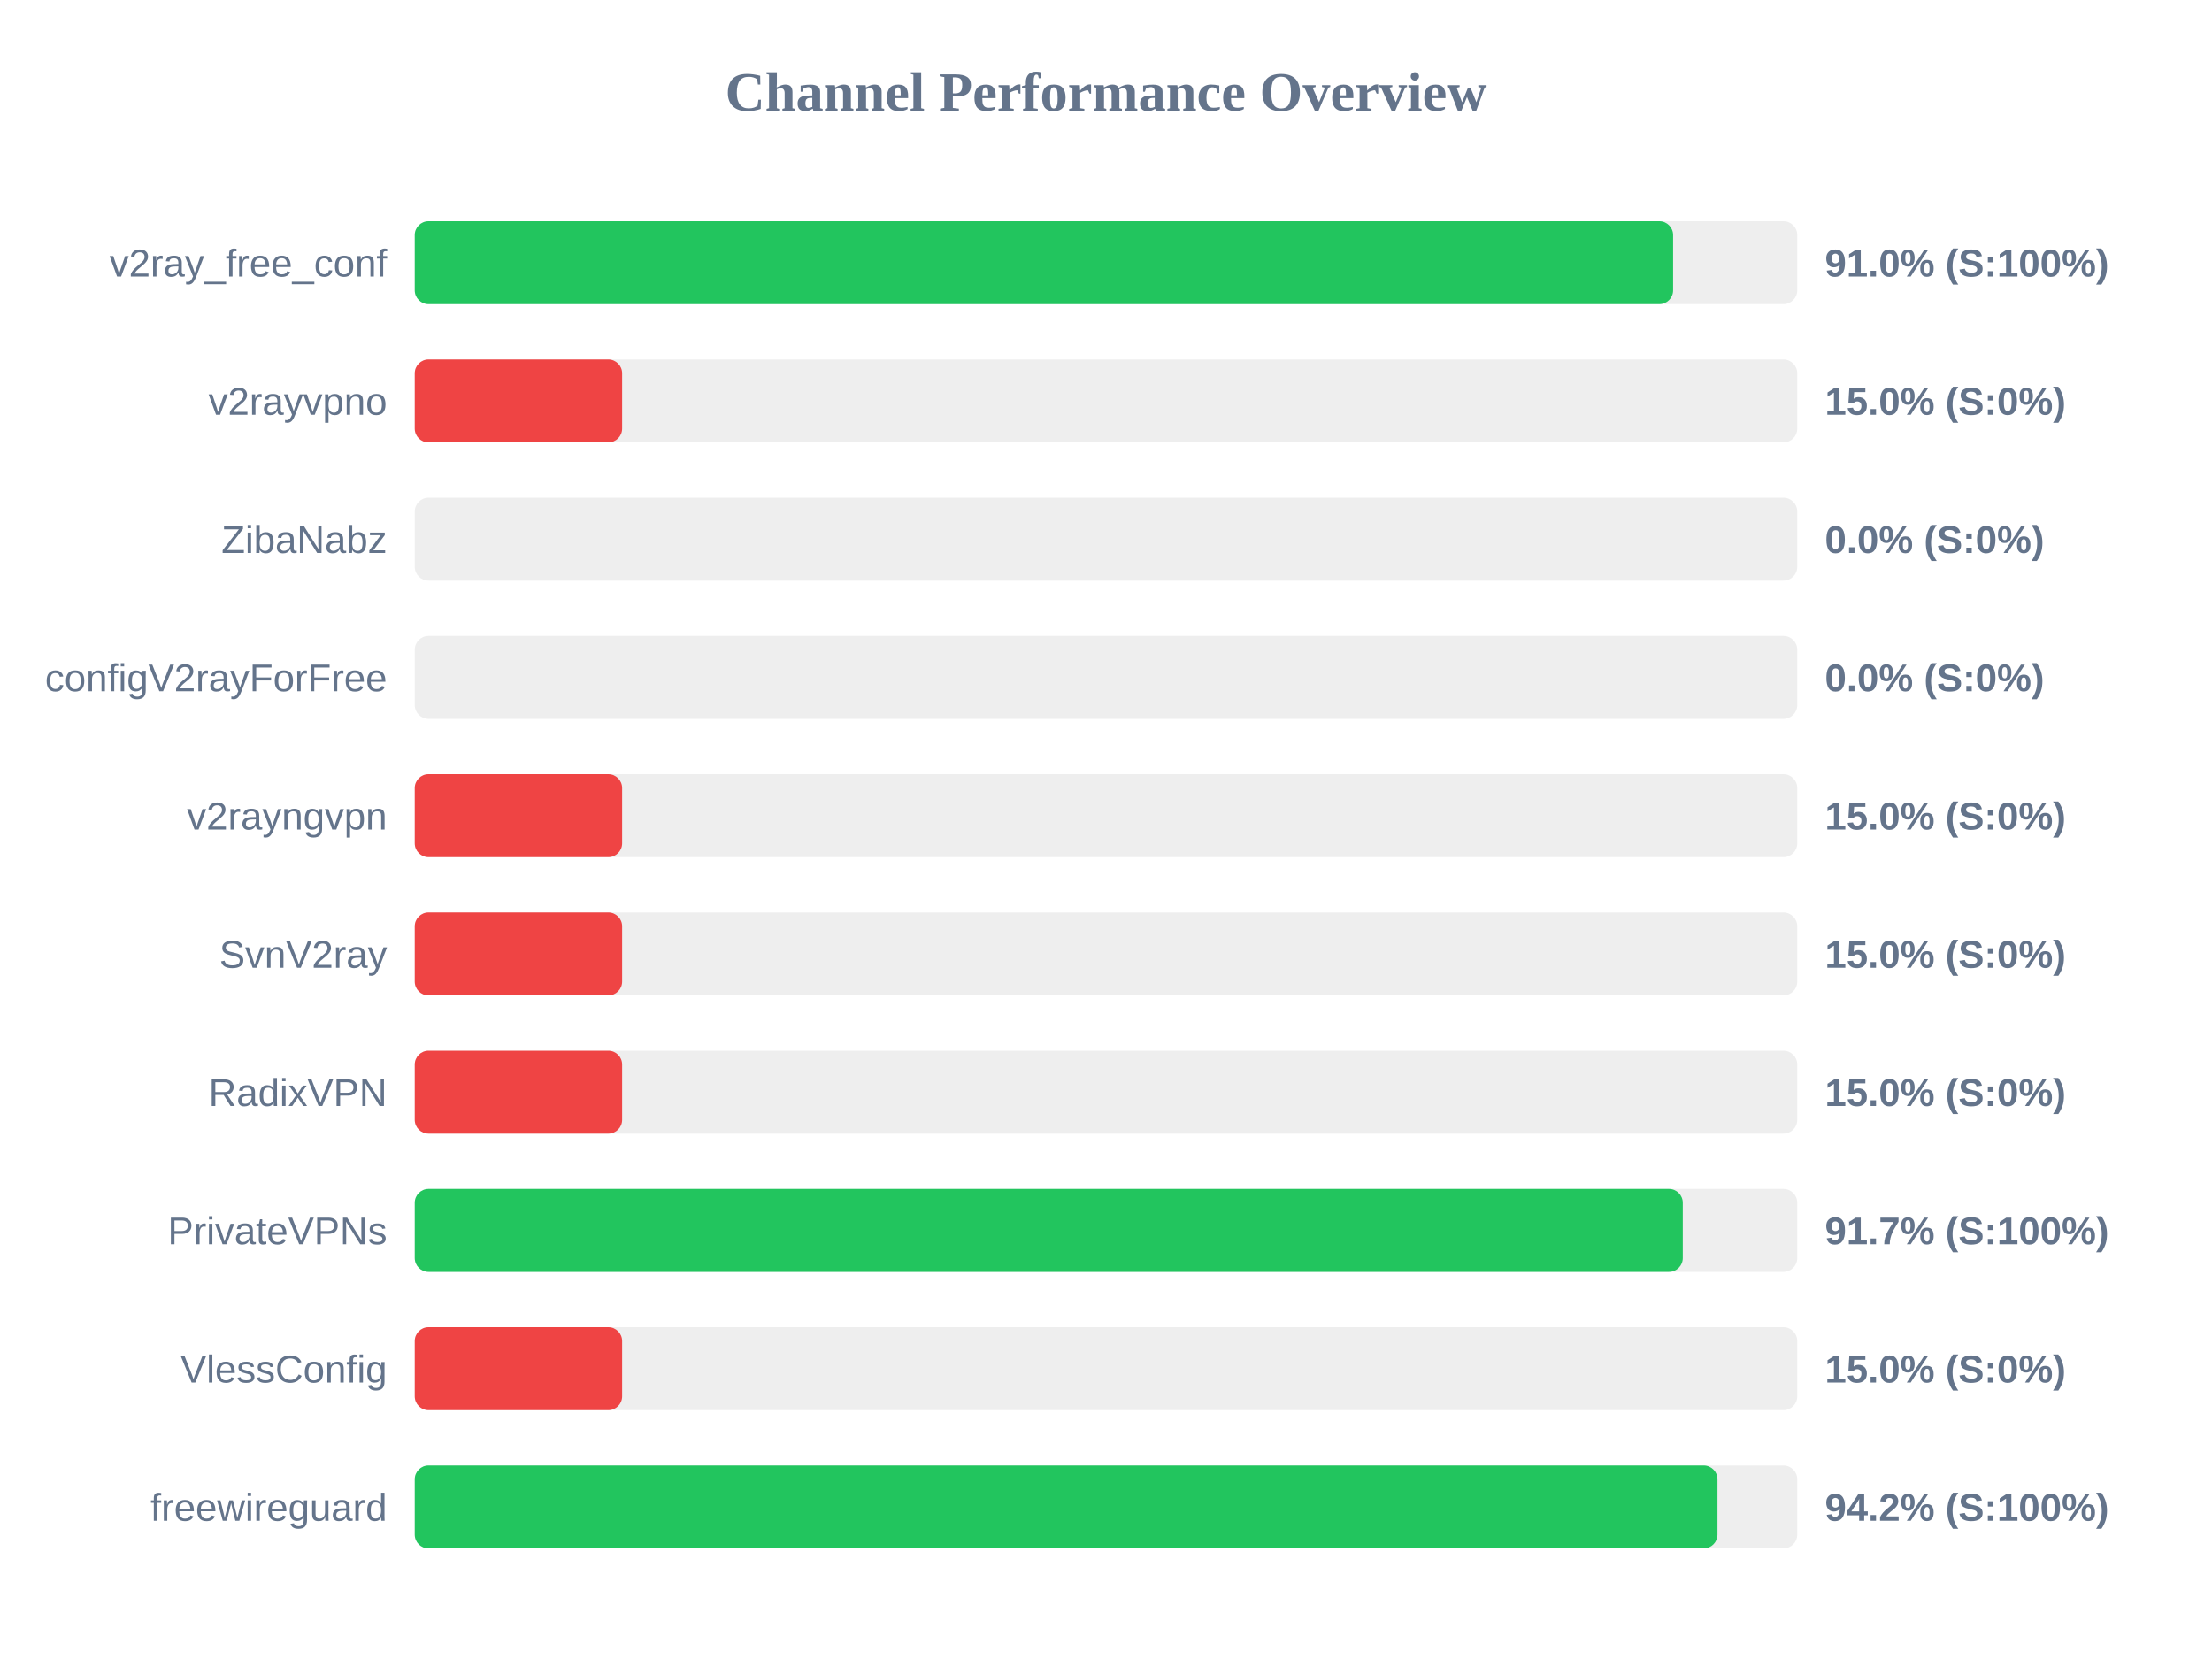
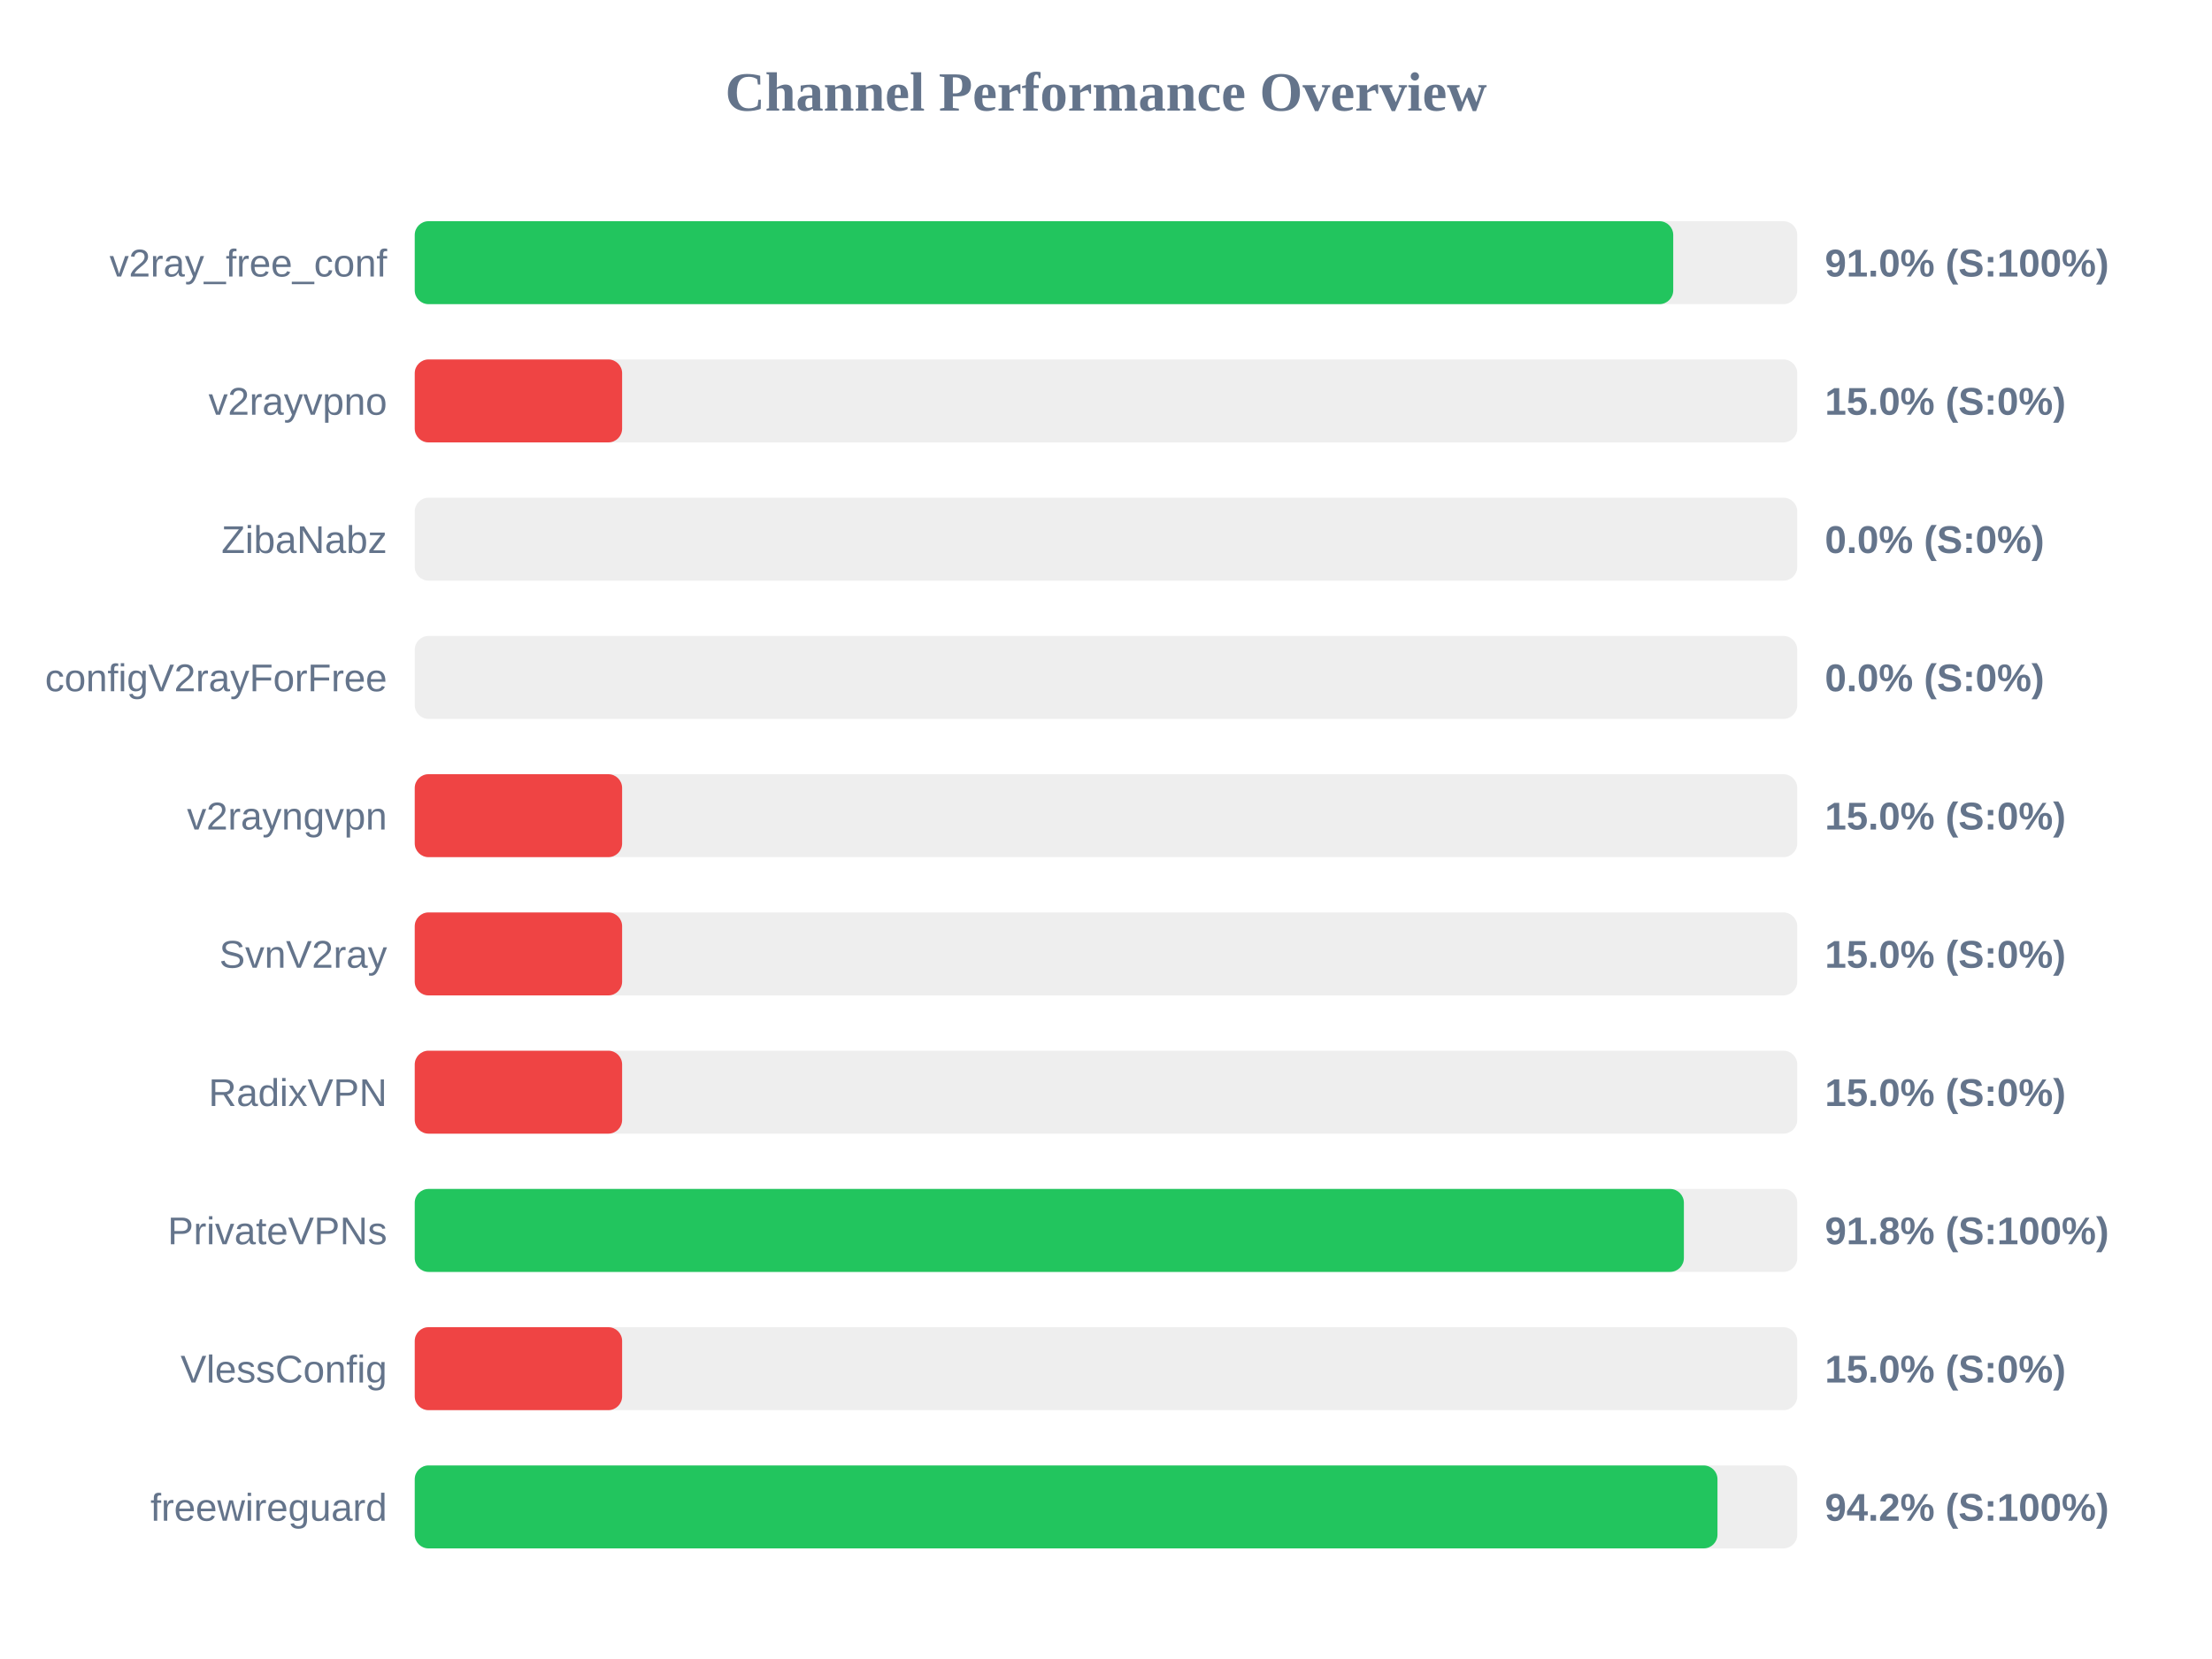
<svg xmlns="http://www.w3.org/2000/svg" width="800" height="600" version="1.1">
  <style>
        .row { font: 14px Arial; fill: #64748b; }
        .score { font: bold 14px Arial; fill: #64748b; }
    </style>
  <text x="400" y="40" text-anchor="middle" font-size="20px" font-weight="bold" fill="#64748b">Channel Performance Overview</text>
  <rect x="150" y="80" width="500" height="30" fill="#eee" rx="5" />
-   <rect x="150" y="80" width="455.1" height="30" fill="#22c55e" rx="5" />
+   <rect x="150" y="80" width="455.15" height="30" fill="#22c55e" rx="5" />
  <text x="140" y="100" text-anchor="end" class="row">v2ray_free_conf</text>
  <text x="660" y="100" text-anchor="start" class="score">91.0% (S:100%)</text>
  <rect x="150" y="130" width="500" height="30" fill="#eee" rx="5" />
  <rect x="150" y="130" width="75.0" height="30" fill="#ef4444" rx="5" />
  <text x="140" y="150" text-anchor="end" class="row">v2rayvpno</text>
  <text x="660" y="150" text-anchor="start" class="score">15.0% (S:0%)</text>
  <rect x="150" y="180" width="500" height="30" fill="#eee" rx="5" />
  <rect x="150" y="180" width="0.0" height="30" fill="#ef4444" rx="5" />
  <text x="140" y="200" text-anchor="end" class="row">ZibaNabz</text>
  <text x="660" y="200" text-anchor="start" class="score">0.0% (S:0%)</text>
  <rect x="150" y="230" width="500" height="30" fill="#eee" rx="5" />
  <rect x="150" y="230" width="0.0" height="30" fill="#ef4444" rx="5" />
  <text x="140" y="250" text-anchor="end" class="row">configV2rayForFree</text>
  <text x="660" y="250" text-anchor="start" class="score">0.0% (S:0%)</text>
  <rect x="150" y="280" width="500" height="30" fill="#eee" rx="5" />
  <rect x="150" y="280" width="75.0" height="30" fill="#ef4444" rx="5" />
  <text x="140" y="300" text-anchor="end" class="row">v2rayngvpn</text>
  <text x="660" y="300" text-anchor="start" class="score">15.0% (S:0%)</text>
  <rect x="150" y="330" width="500" height="30" fill="#eee" rx="5" />
  <rect x="150" y="330" width="75.0" height="30" fill="#ef4444" rx="5" />
  <text x="140" y="350" text-anchor="end" class="row">SvnV2ray</text>
  <text x="660" y="350" text-anchor="start" class="score">15.0% (S:0%)</text>
  <rect x="150" y="380" width="500" height="30" fill="#eee" rx="5" />
  <rect x="150" y="380" width="75.0" height="30" fill="#ef4444" rx="5" />
  <text x="140" y="400" text-anchor="end" class="row">RadixVPN</text>
  <text x="660" y="400" text-anchor="start" class="score">15.0% (S:0%)</text>
  <rect x="150" y="430" width="500" height="30" fill="#eee" rx="5" />
-   <rect x="150" y="430" width="458.6" height="30" fill="#22c55e" rx="5" />
+   <rect x="150" y="430" width="459.0" height="30" fill="#22c55e" rx="5" />
  <text x="140" y="450" text-anchor="end" class="row">PrivateVPNs</text>
-   <text x="660" y="450" text-anchor="start" class="score">91.7% (S:100%)</text>
+   <text x="660" y="450" text-anchor="start" class="score">91.8% (S:100%)</text>
  <rect x="150" y="480" width="500" height="30" fill="#eee" rx="5" />
  <rect x="150" y="480" width="75.0" height="30" fill="#ef4444" rx="5" />
  <text x="140" y="500" text-anchor="end" class="row">VlessConfig</text>
  <text x="660" y="500" text-anchor="start" class="score">15.0% (S:0%)</text>
  <rect x="150" y="530" width="500" height="30" fill="#eee" rx="5" />
  <rect x="150" y="530" width="471.15" height="30" fill="#22c55e" rx="5" />
  <text x="140" y="550" text-anchor="end" class="row">freewireguard</text>
  <text x="660" y="550" text-anchor="start" class="score">94.2% (S:100%)</text>
</svg>
